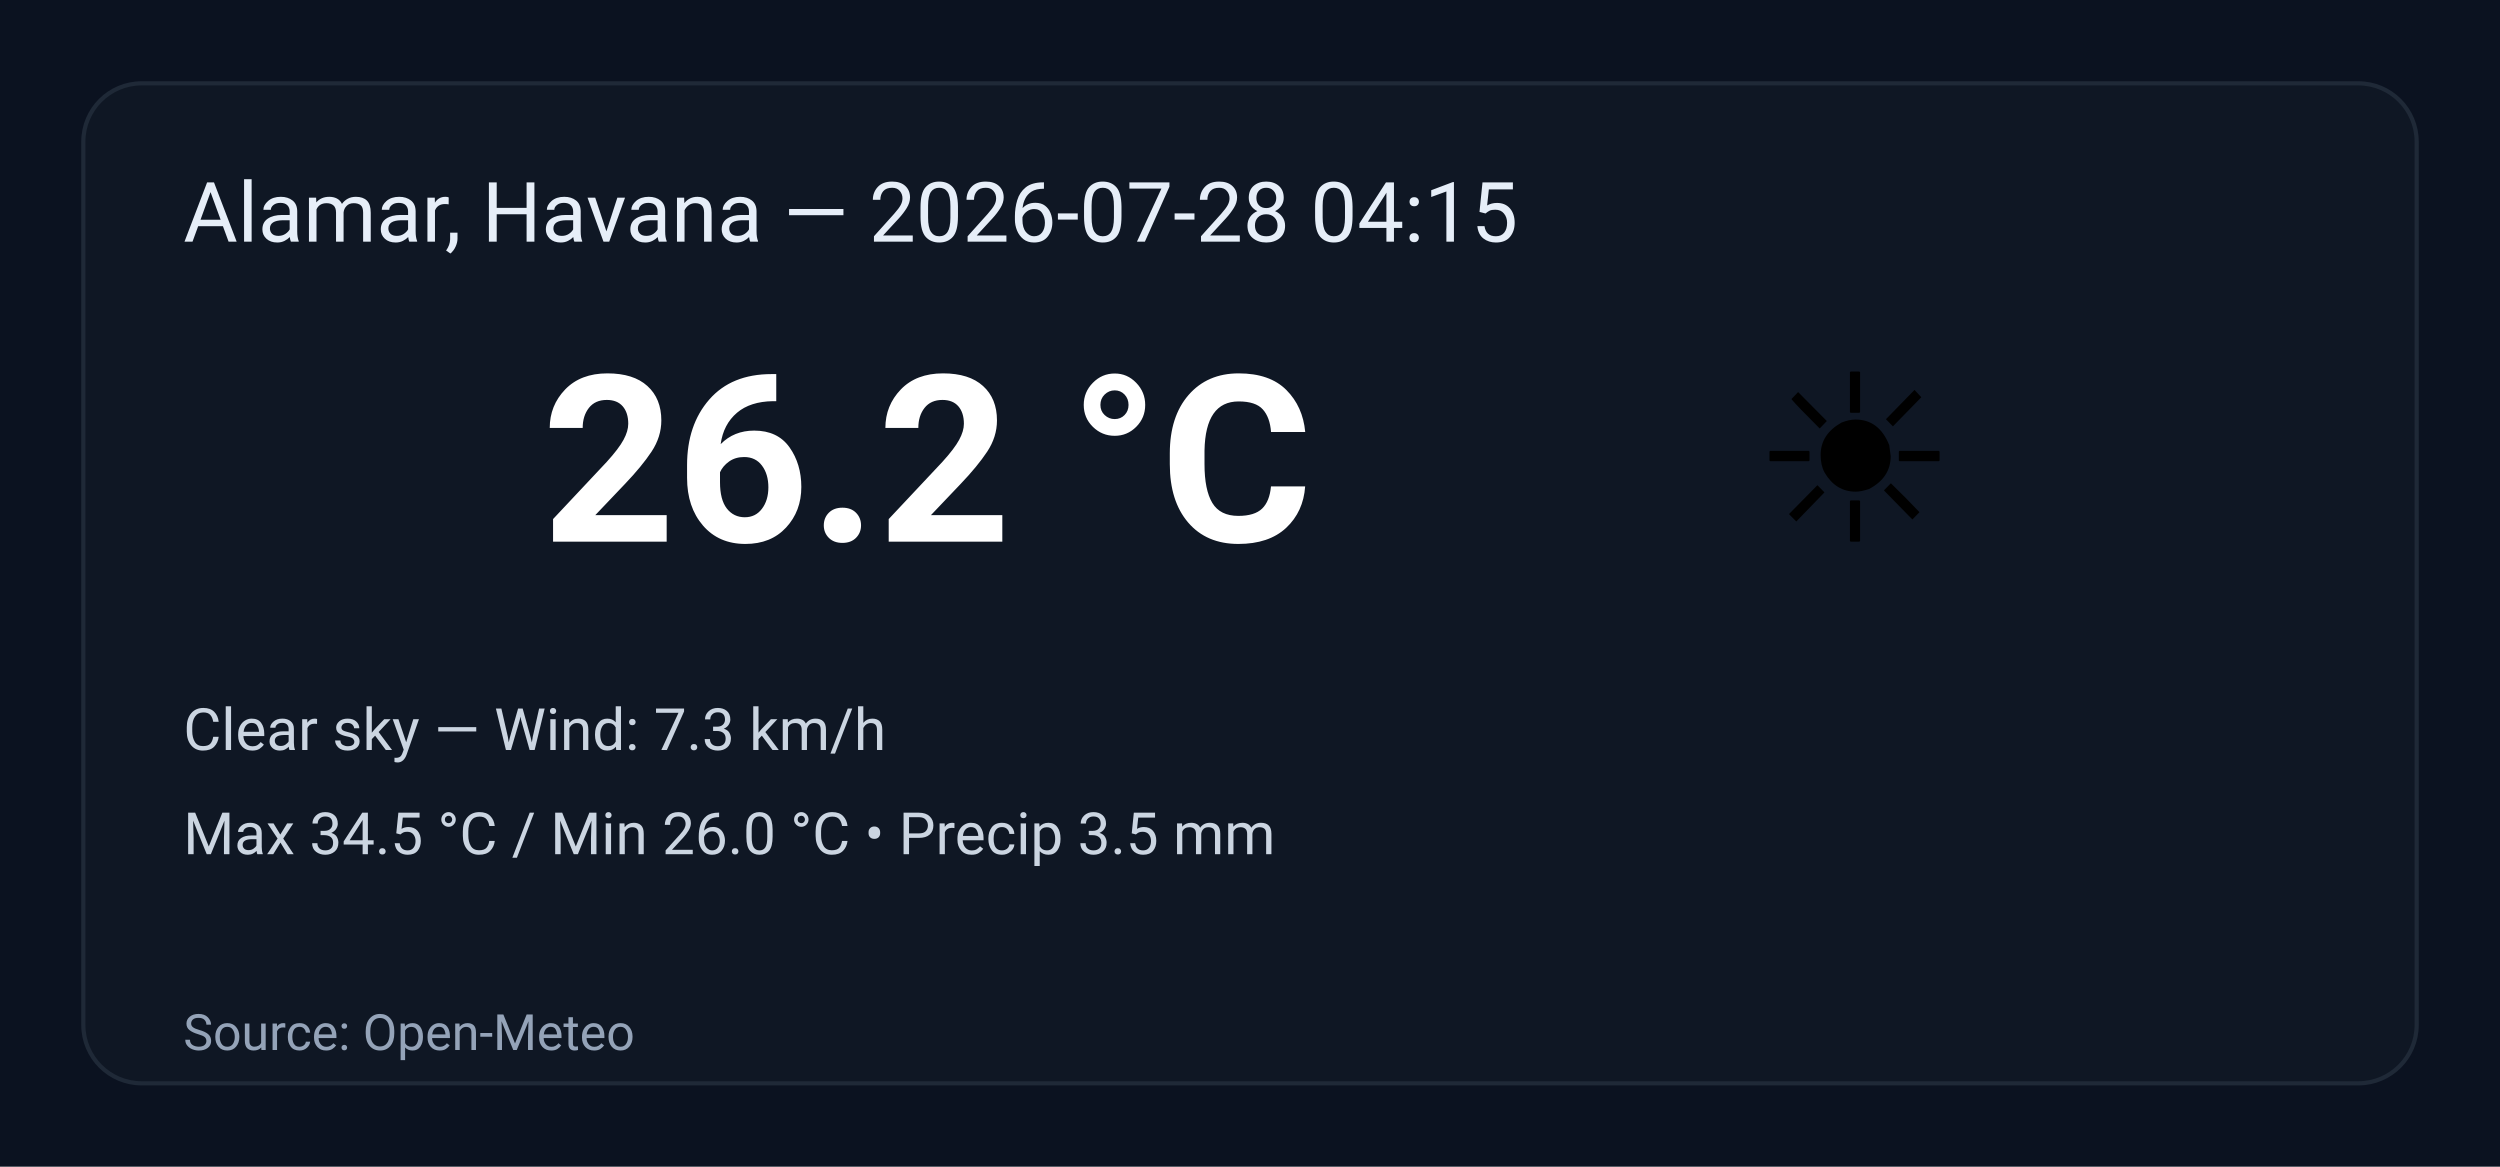
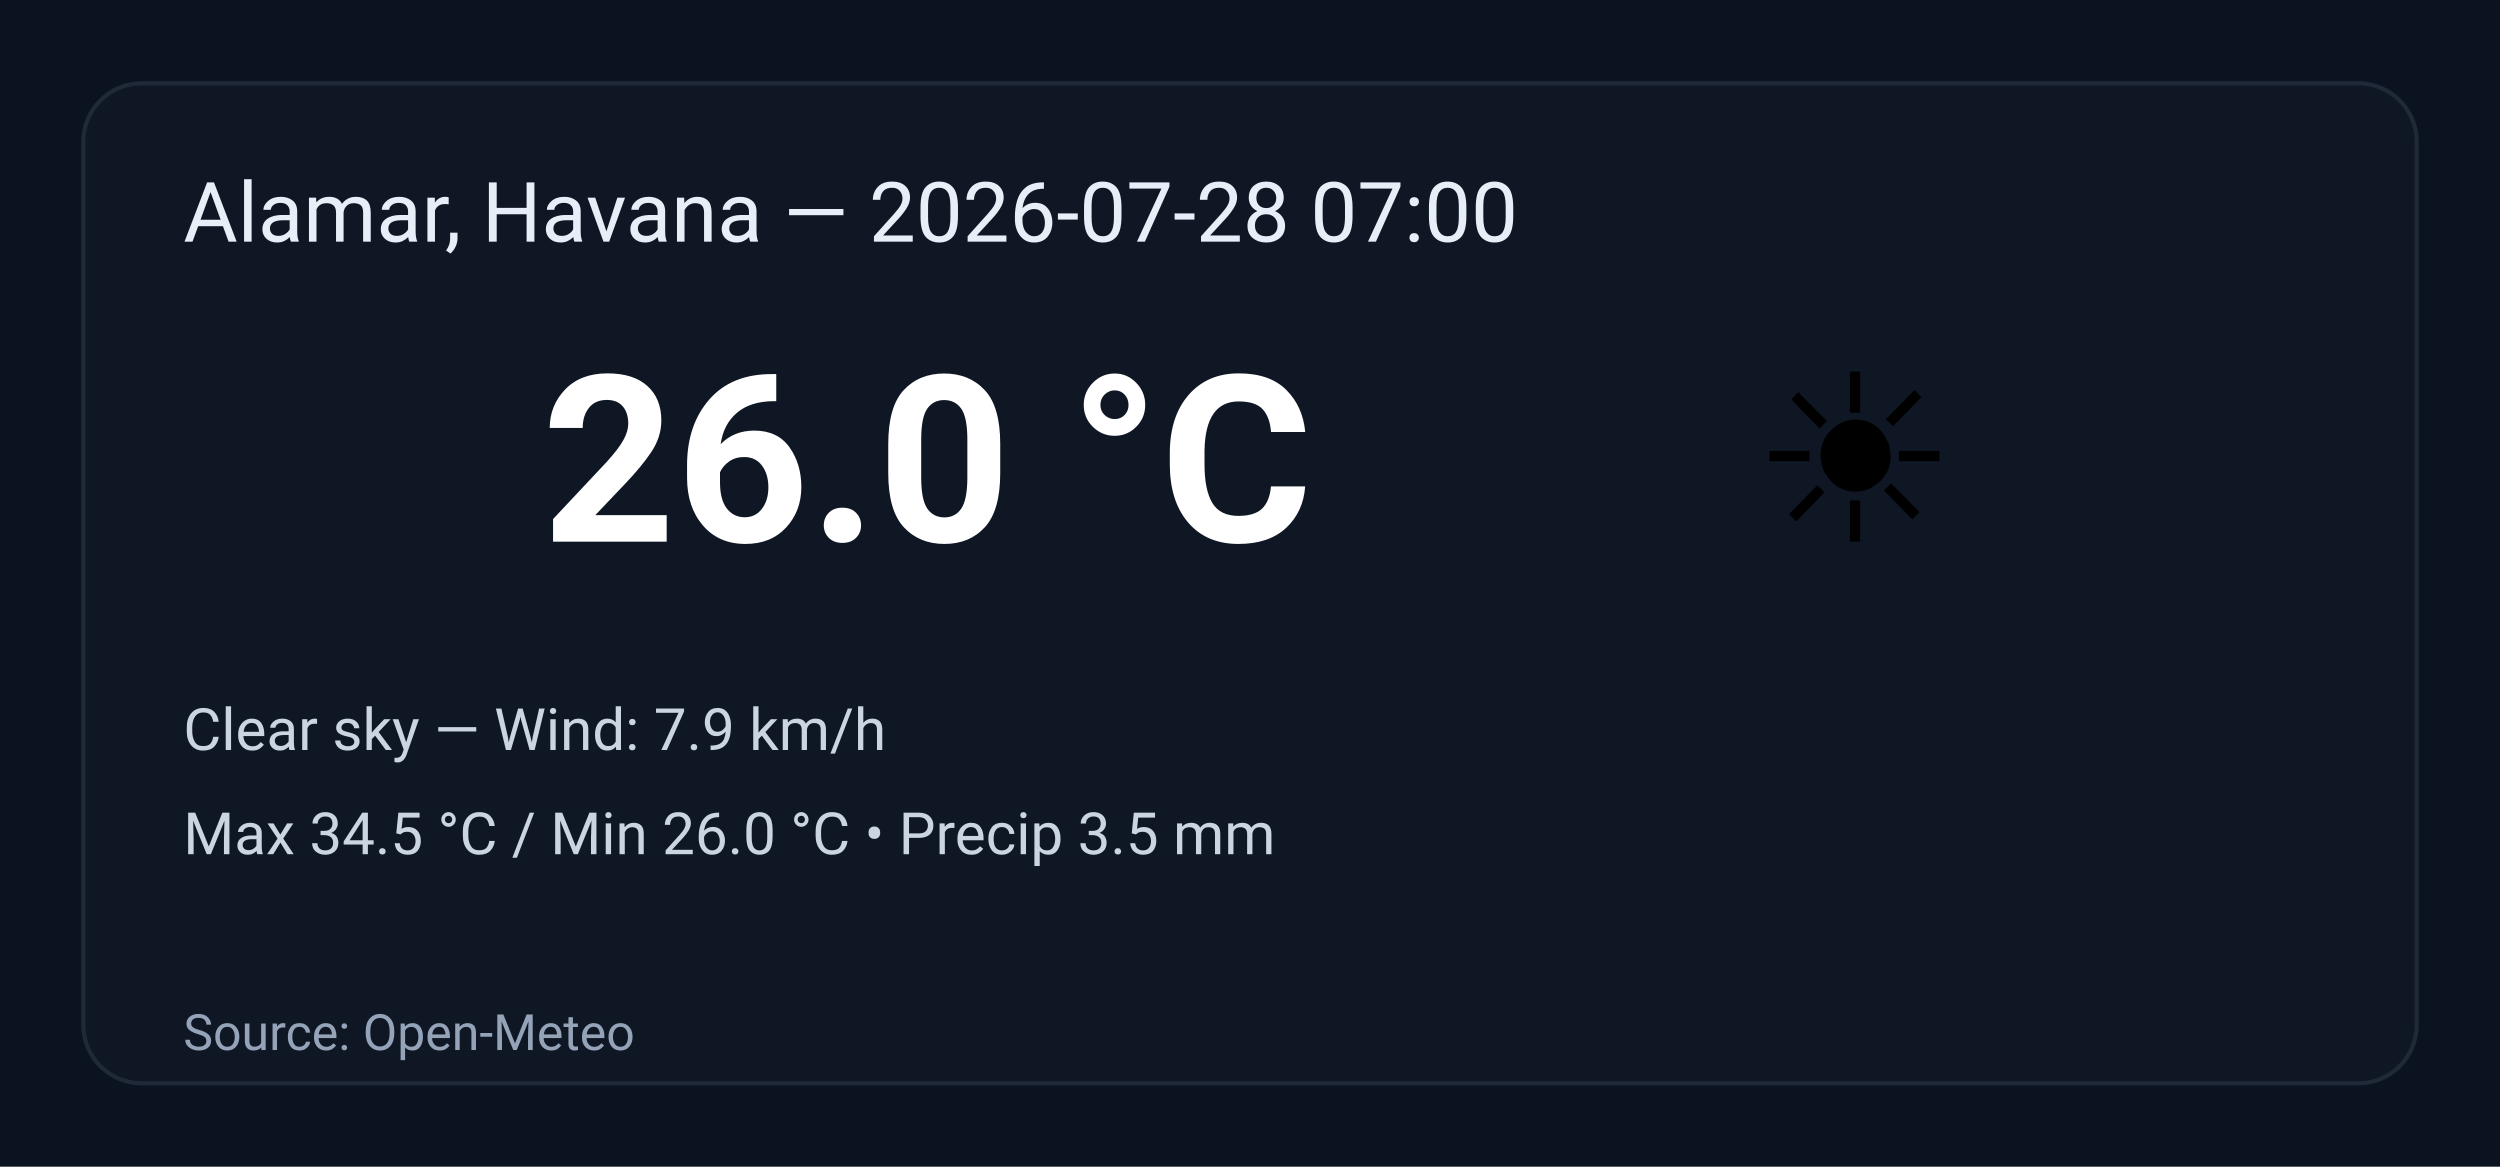
<svg xmlns="http://www.w3.org/2000/svg" width="600" height="280" viewBox="0 0 600 280" role="img" aria-label="Weather summary">
  <style>
    .bg { fill: #0b1220; }
    .card { fill: #0f1724; stroke: #1f2937; stroke-width:1; rx:14; }
    .title { font: 20px 'Segoe UI', Roboto, Arial; fill: #e6eef8; }
    .temp { font: 56px 'Segoe UI', Roboto, Arial; fill: #ffffff; font-weight:700; }
    .emoji { font-size:56px; }
    .meta { font: 14px 'Segoe UI', Roboto, Arial; fill: #cbd5e1; }
    .foot { font: 12px 'Segoe UI', Roboto, Arial; fill: #94a3b8; }
  </style>
  <rect class="bg" width="100%" height="100%" rx="0" />
  <g transform="translate(20,20)">
    <rect class="card" x="0" y="0" width="560" height="240" rx="12" />
-     <text class="title" x="24" y="38">Alamar, Havana — 2026-07-28 04:15</text>
+     <text class="title" x="24" y="38">Alamar, Havana — 2026-07-28 07:00</text>
    <text class="emoji" x="400" y="110">☀️</text>
-     <text class="temp" x="110" y="110">26.2 °C</text>
-     <text class="meta" x="24" y="160">Clear sky — Wind: 7.3 km/h</text>
+     <text class="temp" x="110" y="110">26.0 °C</text>
+     <text class="meta" x="24" y="160">Clear sky — Wind: 7.9 km/h</text>
    <text class="meta" x="24" y="185">Max 34.5 °C / Min 26.0 °C  •  Precip 3.5 mm</text>
    <text class="foot" x="24" y="232">Source: Open-Meteo</text>
  </g>
</svg>
